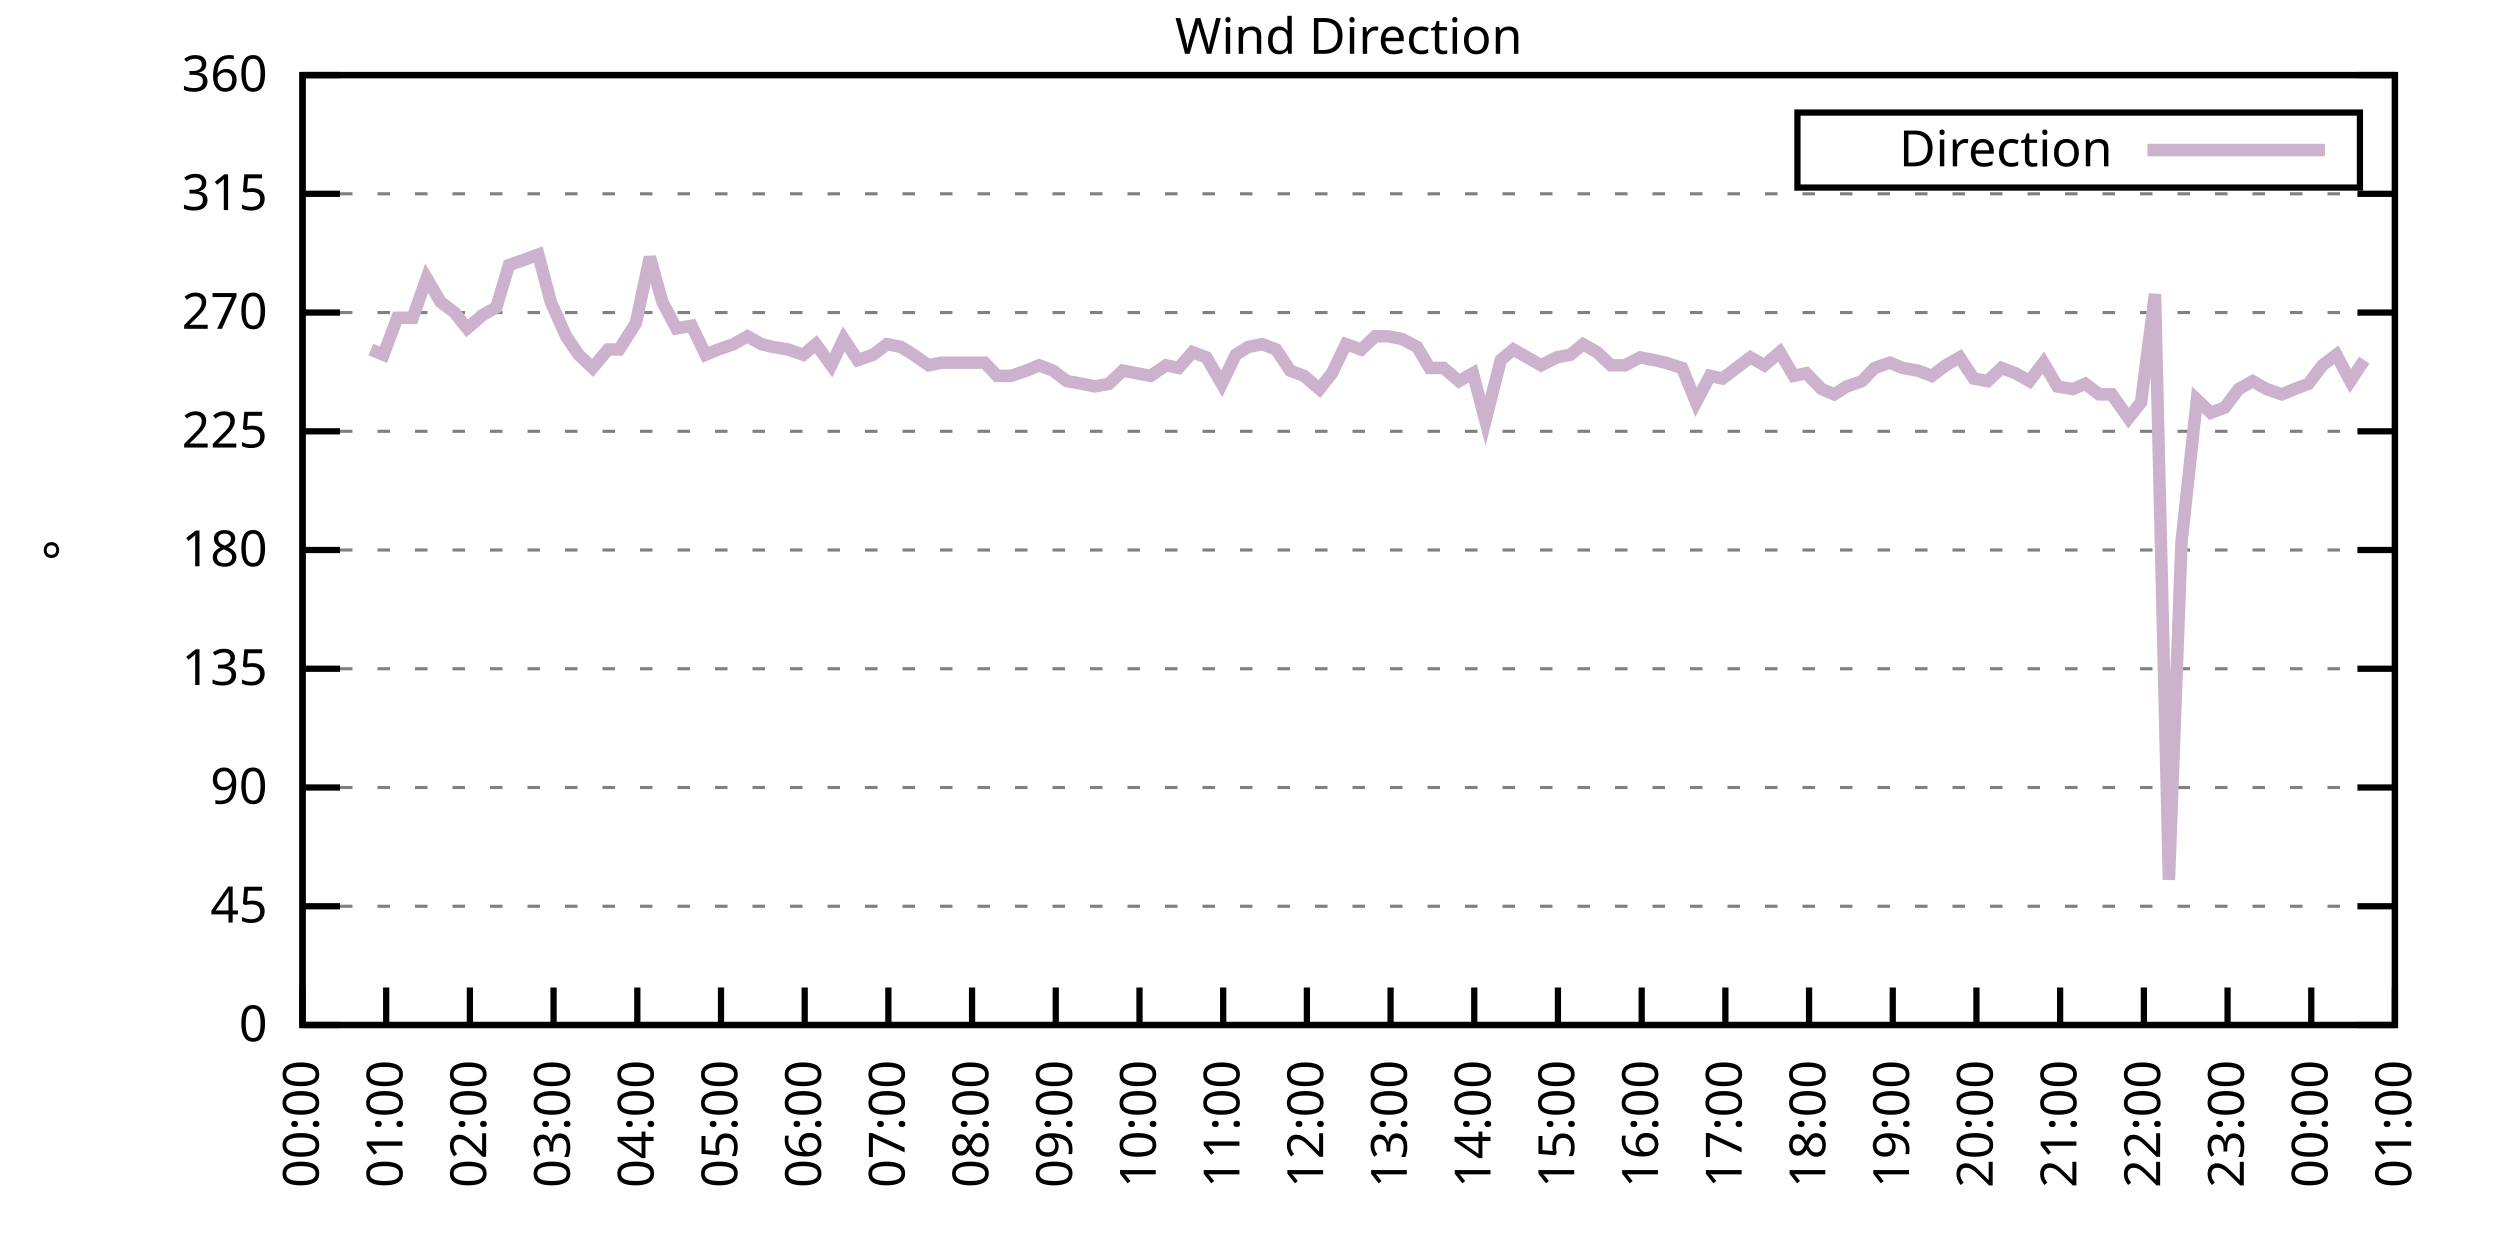
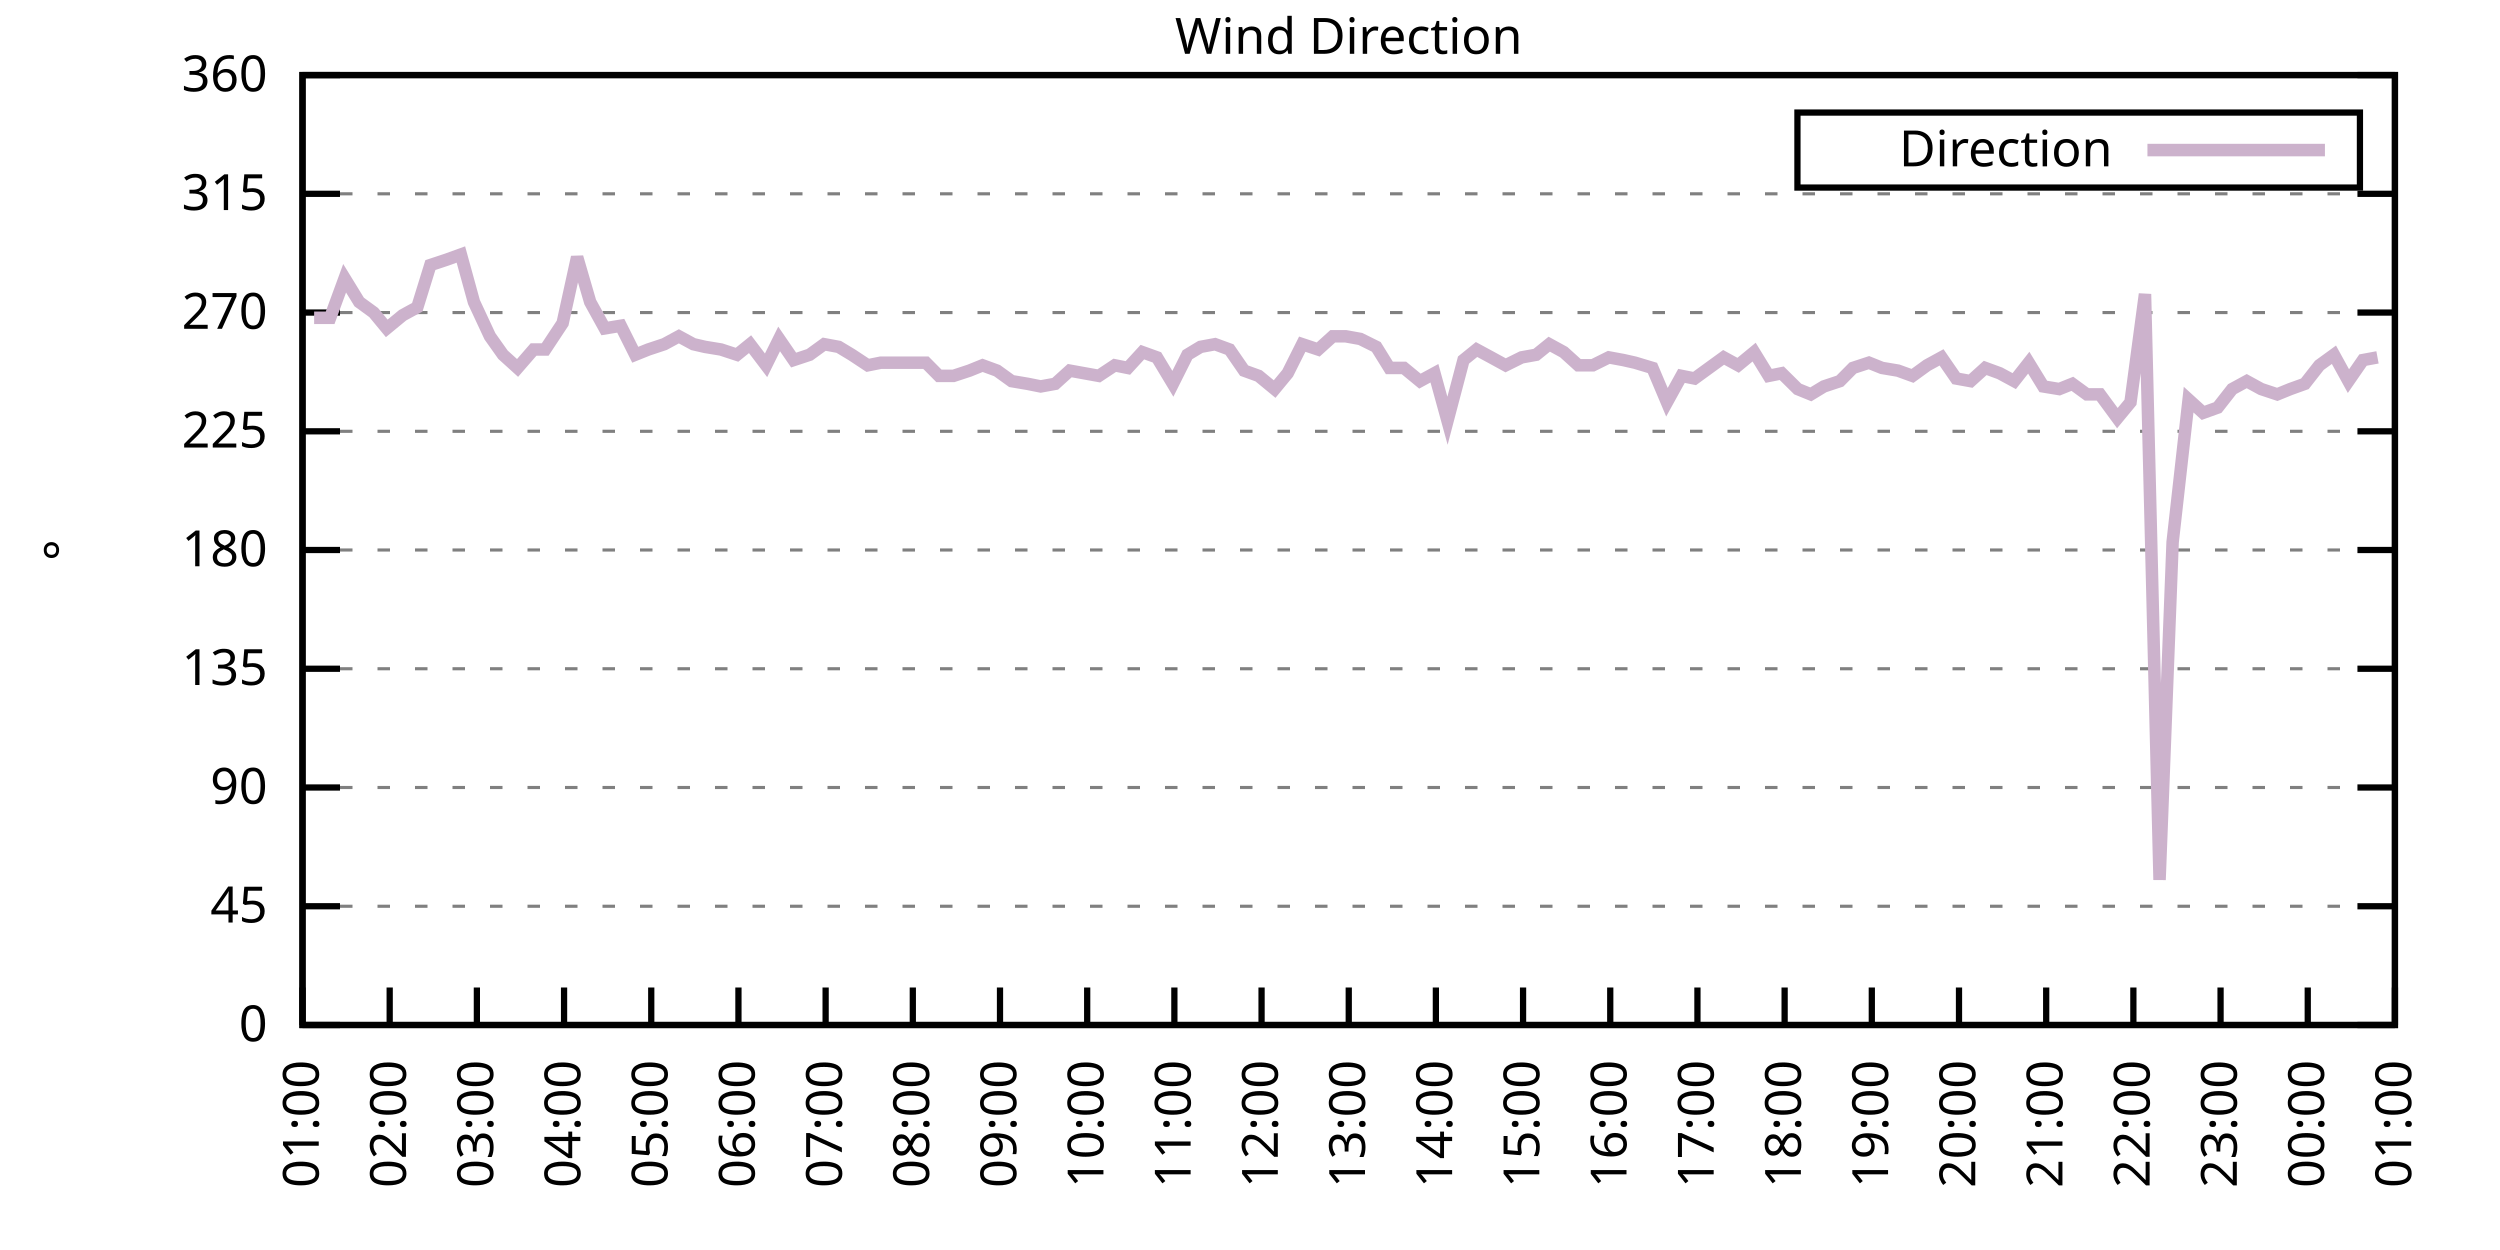
<svg xmlns="http://www.w3.org/2000/svg" xmlns:xlink="http://www.w3.org/1999/xlink" width="400" height="200" viewBox="0 0 400 200">
  <g id="gnuplot_canvas">
    <rect x="0" y="0" width="400" height="200" fill="none" />
    <defs>
      <circle id="gpDot" r="0.5" stroke-width="0.5" stroke="currentColor" />
      <path id="gpPt0" stroke-width="0.333" stroke="currentColor" d="M-1,0 h2 M0,-1 v2" />
      <path id="gpPt1" stroke-width="0.333" stroke="currentColor" d="M-1,-1 L1,1 M1,-1 L-1,1" />
      <path id="gpPt2" stroke-width="0.333" stroke="currentColor" d="M-1,0 L1,0 M0,-1 L0,1 M-1,-1 L1,1 M-1,1 L1,-1" />
      <rect id="gpPt3" stroke-width="0.333" stroke="currentColor" x="-1" y="-1" width="2" height="2" />
      <rect id="gpPt4" stroke-width="0.333" stroke="currentColor" fill="currentColor" x="-1" y="-1" width="2" height="2" />
      <circle id="gpPt5" stroke-width="0.333" stroke="currentColor" cx="0" cy="0" r="1" />
      <use xlink:href="#gpPt5" id="gpPt6" fill="currentColor" stroke="none" />
      <path id="gpPt7" stroke-width="0.333" stroke="currentColor" d="M0,-1.33 L-1.33,0.67 L1.33,0.67 z" />
      <use xlink:href="#gpPt7" id="gpPt8" fill="currentColor" stroke="none" />
      <use xlink:href="#gpPt7" id="gpPt9" stroke="currentColor" transform="rotate(180)" />
      <use xlink:href="#gpPt9" id="gpPt10" fill="currentColor" stroke="none" />
      <use xlink:href="#gpPt3" id="gpPt11" stroke="currentColor" transform="rotate(45)" />
      <use xlink:href="#gpPt11" id="gpPt12" fill="currentColor" stroke="none" />
      <path id="gpPt13" stroke-width="0.333" stroke="currentColor" d="M0,1.330 L1.265,0.411 L0.782,-1.067 L-0.782,-1.076 L-1.265,0.411 z" />
      <use xlink:href="#gpPt13" id="gpPt14" fill="currentColor" stroke="none" />
      <filter id="textbox" filterUnits="objectBoundingBox" x="0" y="0" height="1" width="1">
        <feFlood flood-color="white" flood-opacity="1" result="bgnd" />
        <feComposite in="SourceGraphic" in2="bgnd" operator="atop" />
      </filter>
      <filter id="greybox" filterUnits="objectBoundingBox" x="0" y="0" height="1" width="1">
        <feFlood flood-color="lightgrey" flood-opacity="1" result="grey" />
        <feComposite in="SourceGraphic" in2="grey" operator="atop" />
      </filter>
    </defs>
    <g fill="none" color="white" stroke="currentColor" stroke-width="1.00" stroke-linecap="butt" stroke-linejoin="miter">
</g>
    <g fill="none" color="black" stroke="currentColor" stroke-width="1.00" stroke-linecap="butt" stroke-linejoin="miter">
      <g stroke="none" shape-rendering="crispEdges">
        <polygon fill="rgb(255, 255, 255)" points="48.40,164.00 383.18,164.00 383.18,12.02 48.40,12.02 " />
      </g>
    </g>
    <g fill="none" color="black" stroke="currentColor" stroke-width="1.00" stroke-linecap="butt" stroke-linejoin="miter">
</g>
    <g fill="none" color="black" stroke="black" stroke-width="0.50" stroke-linecap="butt" stroke-linejoin="miter">
</g>
    <g fill="none" color="gray" stroke="currentColor" stroke-width="0.50" stroke-linecap="butt" stroke-linejoin="miter">
      <path stroke="gray" stroke-dasharray="2,4" class="gridline" d="M48.40,164.00 L383.19,164.00  " />
    </g>
    <g fill="none" color="gray" stroke="gray" stroke-width="1.00" stroke-linecap="butt" stroke-linejoin="miter">
</g>
    <g fill="none" color="black" stroke="currentColor" stroke-width="1.00" stroke-linecap="butt" stroke-linejoin="miter">
      <path stroke="black" d="M48.40,164.00 L54.40,164.00 M383.19,164.00 L377.19,164.00  " />
      <g transform="translate(42.80,166.60)" stroke="none" fill="black" font-family="Sans" font-size="8.00" text-anchor="end">
        <text>
          <tspan font-family="Sans"> 0</tspan>
        </text>
      </g>
    </g>
    <g fill="none" color="black" stroke="currentColor" stroke-width="1.00" stroke-linecap="butt" stroke-linejoin="miter">
</g>
    <g fill="none" color="black" stroke="black" stroke-width="0.50" stroke-linecap="butt" stroke-linejoin="miter">
</g>
    <g fill="none" color="gray" stroke="currentColor" stroke-width="0.50" stroke-linecap="butt" stroke-linejoin="miter">
      <path stroke="gray" stroke-dasharray="2,4" class="gridline" d="M48.40,145.00 L383.19,145.00  " />
    </g>
    <g fill="none" color="gray" stroke="gray" stroke-width="1.00" stroke-linecap="butt" stroke-linejoin="miter">
</g>
    <g fill="none" color="black" stroke="currentColor" stroke-width="1.00" stroke-linecap="butt" stroke-linejoin="miter">
      <path stroke="black" d="M48.40,145.00 L54.40,145.00 M383.19,145.00 L377.19,145.00  " />
      <g transform="translate(42.80,147.60)" stroke="none" fill="black" font-family="Sans" font-size="8.00" text-anchor="end">
        <text>
          <tspan font-family="Sans"> 45</tspan>
        </text>
      </g>
    </g>
    <g fill="none" color="black" stroke="currentColor" stroke-width="1.00" stroke-linecap="butt" stroke-linejoin="miter">
</g>
    <g fill="none" color="black" stroke="black" stroke-width="0.50" stroke-linecap="butt" stroke-linejoin="miter">
</g>
    <g fill="none" color="gray" stroke="currentColor" stroke-width="0.50" stroke-linecap="butt" stroke-linejoin="miter">
      <path stroke="gray" stroke-dasharray="2,4" class="gridline" d="M48.40,126.00 L383.19,126.00  " />
    </g>
    <g fill="none" color="gray" stroke="gray" stroke-width="1.00" stroke-linecap="butt" stroke-linejoin="miter">
</g>
    <g fill="none" color="black" stroke="currentColor" stroke-width="1.00" stroke-linecap="butt" stroke-linejoin="miter">
      <path stroke="black" d="M48.40,126.00 L54.40,126.00 M383.19,126.00 L377.19,126.00  " />
      <g transform="translate(42.80,128.60)" stroke="none" fill="black" font-family="Sans" font-size="8.00" text-anchor="end">
        <text>
          <tspan font-family="Sans"> 90</tspan>
        </text>
      </g>
    </g>
    <g fill="none" color="black" stroke="currentColor" stroke-width="1.00" stroke-linecap="butt" stroke-linejoin="miter">
</g>
    <g fill="none" color="black" stroke="black" stroke-width="0.50" stroke-linecap="butt" stroke-linejoin="miter">
</g>
    <g fill="none" color="gray" stroke="currentColor" stroke-width="0.50" stroke-linecap="butt" stroke-linejoin="miter">
      <path stroke="gray" stroke-dasharray="2,4" class="gridline" d="M48.40,107.00 L383.19,107.00  " />
    </g>
    <g fill="none" color="gray" stroke="gray" stroke-width="1.00" stroke-linecap="butt" stroke-linejoin="miter">
</g>
    <g fill="none" color="black" stroke="currentColor" stroke-width="1.00" stroke-linecap="butt" stroke-linejoin="miter">
      <path stroke="black" d="M48.40,107.00 L54.40,107.00 M383.19,107.00 L377.19,107.00  " />
      <g transform="translate(42.80,109.60)" stroke="none" fill="black" font-family="Sans" font-size="8.00" text-anchor="end">
        <text>
          <tspan font-family="Sans"> 135</tspan>
        </text>
      </g>
    </g>
    <g fill="none" color="black" stroke="currentColor" stroke-width="1.00" stroke-linecap="butt" stroke-linejoin="miter">
</g>
    <g fill="none" color="black" stroke="black" stroke-width="0.50" stroke-linecap="butt" stroke-linejoin="miter">
</g>
    <g fill="none" color="gray" stroke="currentColor" stroke-width="0.50" stroke-linecap="butt" stroke-linejoin="miter">
      <path stroke="gray" stroke-dasharray="2,4" class="gridline" d="M48.40,88.00 L383.19,88.00  " />
    </g>
    <g fill="none" color="gray" stroke="gray" stroke-width="1.00" stroke-linecap="butt" stroke-linejoin="miter">
</g>
    <g fill="none" color="black" stroke="currentColor" stroke-width="1.00" stroke-linecap="butt" stroke-linejoin="miter">
      <path stroke="black" d="M48.40,88.00 L54.40,88.00 M383.19,88.00 L377.19,88.00  " />
      <g transform="translate(42.80,90.60)" stroke="none" fill="black" font-family="Sans" font-size="8.00" text-anchor="end">
        <text>
          <tspan font-family="Sans"> 180</tspan>
        </text>
      </g>
    </g>
    <g fill="none" color="black" stroke="currentColor" stroke-width="1.00" stroke-linecap="butt" stroke-linejoin="miter">
</g>
    <g fill="none" color="black" stroke="black" stroke-width="0.50" stroke-linecap="butt" stroke-linejoin="miter">
</g>
    <g fill="none" color="gray" stroke="currentColor" stroke-width="0.50" stroke-linecap="butt" stroke-linejoin="miter">
      <path stroke="gray" stroke-dasharray="2,4" class="gridline" d="M48.40,69.01 L383.19,69.01  " />
    </g>
    <g fill="none" color="gray" stroke="gray" stroke-width="1.00" stroke-linecap="butt" stroke-linejoin="miter">
</g>
    <g fill="none" color="black" stroke="currentColor" stroke-width="1.00" stroke-linecap="butt" stroke-linejoin="miter">
      <path stroke="black" d="M48.40,69.01 L54.40,69.01 M383.19,69.01 L377.19,69.01  " />
      <g transform="translate(42.80,71.61)" stroke="none" fill="black" font-family="Sans" font-size="8.00" text-anchor="end">
        <text>
          <tspan font-family="Sans"> 225</tspan>
        </text>
      </g>
    </g>
    <g fill="none" color="black" stroke="currentColor" stroke-width="1.00" stroke-linecap="butt" stroke-linejoin="miter">
</g>
    <g fill="none" color="black" stroke="black" stroke-width="0.50" stroke-linecap="butt" stroke-linejoin="miter">
</g>
    <g fill="none" color="gray" stroke="currentColor" stroke-width="0.50" stroke-linecap="butt" stroke-linejoin="miter">
      <path stroke="gray" stroke-dasharray="2,4" class="gridline" d="M48.40,50.01 L383.19,50.01  " />
    </g>
    <g fill="none" color="gray" stroke="gray" stroke-width="1.00" stroke-linecap="butt" stroke-linejoin="miter">
</g>
    <g fill="none" color="black" stroke="currentColor" stroke-width="1.00" stroke-linecap="butt" stroke-linejoin="miter">
      <path stroke="black" d="M48.40,50.01 L54.40,50.01 M383.19,50.01 L377.19,50.01  " />
      <g transform="translate(42.80,52.61)" stroke="none" fill="black" font-family="Sans" font-size="8.00" text-anchor="end">
        <text>
          <tspan font-family="Sans"> 270</tspan>
        </text>
      </g>
    </g>
    <g fill="none" color="black" stroke="currentColor" stroke-width="1.00" stroke-linecap="butt" stroke-linejoin="miter">
</g>
    <g fill="none" color="black" stroke="black" stroke-width="0.50" stroke-linecap="butt" stroke-linejoin="miter">
</g>
    <g fill="none" color="gray" stroke="currentColor" stroke-width="0.50" stroke-linecap="butt" stroke-linejoin="miter">
      <path stroke="gray" stroke-dasharray="2,4" class="gridline" d="M48.40,31.01 L383.19,31.01  " />
    </g>
    <g fill="none" color="gray" stroke="gray" stroke-width="1.00" stroke-linecap="butt" stroke-linejoin="miter">
</g>
    <g fill="none" color="black" stroke="currentColor" stroke-width="1.00" stroke-linecap="butt" stroke-linejoin="miter">
      <path stroke="black" d="M48.40,31.01 L54.40,31.01 M383.19,31.01 L377.19,31.01  " />
      <g transform="translate(42.80,33.61)" stroke="none" fill="black" font-family="Sans" font-size="8.00" text-anchor="end">
        <text>
          <tspan font-family="Sans"> 315</tspan>
        </text>
      </g>
    </g>
    <g fill="none" color="black" stroke="currentColor" stroke-width="1.00" stroke-linecap="butt" stroke-linejoin="miter">
</g>
    <g fill="none" color="black" stroke="black" stroke-width="0.50" stroke-linecap="butt" stroke-linejoin="miter">
</g>
    <g fill="none" color="gray" stroke="currentColor" stroke-width="0.50" stroke-linecap="butt" stroke-linejoin="miter">
      <path stroke="gray" stroke-dasharray="2,4" class="gridline" d="M48.40,12.01 L383.19,12.01  " />
    </g>
    <g fill="none" color="gray" stroke="gray" stroke-width="1.00" stroke-linecap="butt" stroke-linejoin="miter">
</g>
    <g fill="none" color="black" stroke="currentColor" stroke-width="1.00" stroke-linecap="butt" stroke-linejoin="miter">
      <path stroke="black" d="M48.40,12.01 L54.40,12.01 M383.19,12.01 L377.19,12.01  " />
      <g transform="translate(42.80,14.61)" stroke="none" fill="black" font-family="Sans" font-size="8.00" text-anchor="end">
        <text>
          <tspan font-family="Sans"> 360</tspan>
        </text>
      </g>
    </g>
    <g fill="none" color="black" stroke="currentColor" stroke-width="1.00" stroke-linecap="butt" stroke-linejoin="miter">
      <path stroke="black" d="M48.40,164.00 L48.40,158.00  " />
      <g transform="translate(51.00,169.60) rotate(270.00)" stroke="none" fill="black" font-family="Sans" font-size="8.00" text-anchor="end">
        <text>
-           <tspan font-family="Sans">00:00</tspan>
-         </text>
-       </g>
-     </g>
-     <g fill="none" color="black" stroke="currentColor" stroke-width="1.00" stroke-linecap="butt" stroke-linejoin="miter">
-       <path stroke="black" d="M61.79,164.00 L61.79,158.00  " />
-       <g transform="translate(64.39,169.60) rotate(270.00)" stroke="none" fill="black" font-family="Sans" font-size="8.00" text-anchor="end">
-         <text>
          <tspan font-family="Sans">01:00</tspan>
        </text>
      </g>
    </g>
    <g fill="none" color="black" stroke="currentColor" stroke-width="1.00" stroke-linecap="butt" stroke-linejoin="miter">
-       <path stroke="black" d="M75.18,164.00 L75.18,158.00  " />
-       <g transform="translate(77.78,169.60) rotate(270.00)" stroke="none" fill="black" font-family="Sans" font-size="8.00" text-anchor="end">
+       <path stroke="black" d="M62.35,164.00 L62.35,158.00  " />
+       <g transform="translate(64.95,169.60) rotate(270.00)" stroke="none" fill="black" font-family="Sans" font-size="8.00" text-anchor="end">
        <text>
          <tspan font-family="Sans">02:00</tspan>
        </text>
      </g>
    </g>
    <g fill="none" color="black" stroke="currentColor" stroke-width="1.00" stroke-linecap="butt" stroke-linejoin="miter">
-       <path stroke="black" d="M88.57,164.00 L88.57,158.00  " />
-       <g transform="translate(91.17,169.60) rotate(270.00)" stroke="none" fill="black" font-family="Sans" font-size="8.00" text-anchor="end">
+       <path stroke="black" d="M76.30,164.00 L76.30,158.00  " />
+       <g transform="translate(78.90,169.60) rotate(270.00)" stroke="none" fill="black" font-family="Sans" font-size="8.00" text-anchor="end">
        <text>
          <tspan font-family="Sans">03:00</tspan>
        </text>
      </g>
    </g>
    <g fill="none" color="black" stroke="currentColor" stroke-width="1.00" stroke-linecap="butt" stroke-linejoin="miter">
-       <path stroke="black" d="M101.97,164.00 L101.97,158.00  " />
-       <g transform="translate(104.57,169.60) rotate(270.00)" stroke="none" fill="black" font-family="Sans" font-size="8.00" text-anchor="end">
+       <path stroke="black" d="M90.25,164.00 L90.25,158.00  " />
+       <g transform="translate(92.85,169.60) rotate(270.00)" stroke="none" fill="black" font-family="Sans" font-size="8.00" text-anchor="end">
        <text>
          <tspan font-family="Sans">04:00</tspan>
        </text>
      </g>
    </g>
    <g fill="none" color="black" stroke="currentColor" stroke-width="1.00" stroke-linecap="butt" stroke-linejoin="miter">
-       <path stroke="black" d="M115.36,164.00 L115.36,158.00  " />
-       <g transform="translate(117.96,169.60) rotate(270.00)" stroke="none" fill="black" font-family="Sans" font-size="8.00" text-anchor="end">
+       <path stroke="black" d="M104.20,164.00 L104.20,158.00  " />
+       <g transform="translate(106.80,169.60) rotate(270.00)" stroke="none" fill="black" font-family="Sans" font-size="8.00" text-anchor="end">
        <text>
          <tspan font-family="Sans">05:00</tspan>
        </text>
      </g>
    </g>
    <g fill="none" color="black" stroke="currentColor" stroke-width="1.00" stroke-linecap="butt" stroke-linejoin="miter">
-       <path stroke="black" d="M128.75,164.00 L128.75,158.00  " />
-       <g transform="translate(131.35,169.60) rotate(270.00)" stroke="none" fill="black" font-family="Sans" font-size="8.00" text-anchor="end">
+       <path stroke="black" d="M118.15,164.00 L118.15,158.00  " />
+       <g transform="translate(120.75,169.60) rotate(270.00)" stroke="none" fill="black" font-family="Sans" font-size="8.00" text-anchor="end">
        <text>
          <tspan font-family="Sans">06:00</tspan>
        </text>
      </g>
    </g>
    <g fill="none" color="black" stroke="currentColor" stroke-width="1.00" stroke-linecap="butt" stroke-linejoin="miter">
-       <path stroke="black" d="M142.14,164.00 L142.14,158.00  " />
-       <g transform="translate(144.74,169.60) rotate(270.00)" stroke="none" fill="black" font-family="Sans" font-size="8.00" text-anchor="end">
+       <path stroke="black" d="M132.10,164.00 L132.10,158.00  " />
+       <g transform="translate(134.70,169.60) rotate(270.00)" stroke="none" fill="black" font-family="Sans" font-size="8.00" text-anchor="end">
        <text>
          <tspan font-family="Sans">07:00</tspan>
        </text>
      </g>
    </g>
    <g fill="none" color="black" stroke="currentColor" stroke-width="1.00" stroke-linecap="butt" stroke-linejoin="miter">
-       <path stroke="black" d="M155.53,164.00 L155.53,158.00  " />
-       <g transform="translate(158.13,169.60) rotate(270.00)" stroke="none" fill="black" font-family="Sans" font-size="8.00" text-anchor="end">
+       <path stroke="black" d="M146.05,164.00 L146.05,158.00  " />
+       <g transform="translate(148.65,169.60) rotate(270.00)" stroke="none" fill="black" font-family="Sans" font-size="8.00" text-anchor="end">
        <text>
          <tspan font-family="Sans">08:00</tspan>
        </text>
      </g>
    </g>
    <g fill="none" color="black" stroke="currentColor" stroke-width="1.00" stroke-linecap="butt" stroke-linejoin="miter">
-       <path stroke="black" d="M168.92,164.00 L168.92,158.00  " />
-       <g transform="translate(171.52,169.60) rotate(270.00)" stroke="none" fill="black" font-family="Sans" font-size="8.00" text-anchor="end">
+       <path stroke="black" d="M160.00,164.00 L160.00,158.00  " />
+       <g transform="translate(162.60,169.60) rotate(270.00)" stroke="none" fill="black" font-family="Sans" font-size="8.00" text-anchor="end">
        <text>
          <tspan font-family="Sans">09:00</tspan>
        </text>
      </g>
    </g>
    <g fill="none" color="black" stroke="currentColor" stroke-width="1.00" stroke-linecap="butt" stroke-linejoin="miter">
-       <path stroke="black" d="M182.32,164.00 L182.32,158.00  " />
-       <g transform="translate(184.92,169.60) rotate(270.00)" stroke="none" fill="black" font-family="Sans" font-size="8.00" text-anchor="end">
+       <path stroke="black" d="M173.95,164.00 L173.95,158.00  " />
+       <g transform="translate(176.55,169.60) rotate(270.00)" stroke="none" fill="black" font-family="Sans" font-size="8.00" text-anchor="end">
        <text>
          <tspan font-family="Sans">10:00</tspan>
        </text>
      </g>
    </g>
    <g fill="none" color="black" stroke="currentColor" stroke-width="1.00" stroke-linecap="butt" stroke-linejoin="miter">
-       <path stroke="black" d="M195.71,164.00 L195.71,158.00  " />
-       <g transform="translate(198.31,169.60) rotate(270.00)" stroke="none" fill="black" font-family="Sans" font-size="8.00" text-anchor="end">
+       <path stroke="black" d="M187.90,164.00 L187.90,158.00  " />
+       <g transform="translate(190.50,169.60) rotate(270.00)" stroke="none" fill="black" font-family="Sans" font-size="8.00" text-anchor="end">
        <text>
          <tspan font-family="Sans">11:00</tspan>
        </text>
      </g>
    </g>
    <g fill="none" color="black" stroke="currentColor" stroke-width="1.00" stroke-linecap="butt" stroke-linejoin="miter">
-       <path stroke="black" d="M209.10,164.00 L209.10,158.00  " />
-       <g transform="translate(211.70,169.60) rotate(270.00)" stroke="none" fill="black" font-family="Sans" font-size="8.00" text-anchor="end">
+       <path stroke="black" d="M201.85,164.00 L201.85,158.00  " />
+       <g transform="translate(204.45,169.60) rotate(270.00)" stroke="none" fill="black" font-family="Sans" font-size="8.00" text-anchor="end">
        <text>
          <tspan font-family="Sans">12:00</tspan>
        </text>
      </g>
    </g>
    <g fill="none" color="black" stroke="currentColor" stroke-width="1.00" stroke-linecap="butt" stroke-linejoin="miter">
-       <path stroke="black" d="M222.49,164.00 L222.49,158.00  " />
-       <g transform="translate(225.09,169.60) rotate(270.00)" stroke="none" fill="black" font-family="Sans" font-size="8.00" text-anchor="end">
+       <path stroke="black" d="M215.80,164.00 L215.80,158.00  " />
+       <g transform="translate(218.40,169.60) rotate(270.00)" stroke="none" fill="black" font-family="Sans" font-size="8.00" text-anchor="end">
        <text>
          <tspan font-family="Sans">13:00</tspan>
        </text>
      </g>
    </g>
    <g fill="none" color="black" stroke="currentColor" stroke-width="1.00" stroke-linecap="butt" stroke-linejoin="miter">
-       <path stroke="black" d="M235.88,164.00 L235.88,158.00  " />
-       <g transform="translate(238.48,169.60) rotate(270.00)" stroke="none" fill="black" font-family="Sans" font-size="8.00" text-anchor="end">
+       <path stroke="black" d="M229.74,164.00 L229.74,158.00  " />
+       <g transform="translate(232.34,169.60) rotate(270.00)" stroke="none" fill="black" font-family="Sans" font-size="8.00" text-anchor="end">
        <text>
          <tspan font-family="Sans">14:00</tspan>
        </text>
      </g>
    </g>
    <g fill="none" color="black" stroke="currentColor" stroke-width="1.00" stroke-linecap="butt" stroke-linejoin="miter">
-       <path stroke="black" d="M249.27,164.00 L249.27,158.00  " />
-       <g transform="translate(251.87,169.60) rotate(270.00)" stroke="none" fill="black" font-family="Sans" font-size="8.00" text-anchor="end">
+       <path stroke="black" d="M243.69,164.00 L243.69,158.00  " />
+       <g transform="translate(246.29,169.60) rotate(270.00)" stroke="none" fill="black" font-family="Sans" font-size="8.00" text-anchor="end">
        <text>
          <tspan font-family="Sans">15:00</tspan>
        </text>
      </g>
    </g>
    <g fill="none" color="black" stroke="currentColor" stroke-width="1.00" stroke-linecap="butt" stroke-linejoin="miter">
-       <path stroke="black" d="M262.67,164.00 L262.67,158.00  " />
-       <g transform="translate(265.27,169.60) rotate(270.00)" stroke="none" fill="black" font-family="Sans" font-size="8.00" text-anchor="end">
+       <path stroke="black" d="M257.64,164.00 L257.64,158.00  " />
+       <g transform="translate(260.24,169.60) rotate(270.00)" stroke="none" fill="black" font-family="Sans" font-size="8.00" text-anchor="end">
        <text>
          <tspan font-family="Sans">16:00</tspan>
        </text>
      </g>
    </g>
    <g fill="none" color="black" stroke="currentColor" stroke-width="1.00" stroke-linecap="butt" stroke-linejoin="miter">
-       <path stroke="black" d="M276.06,164.00 L276.06,158.00  " />
-       <g transform="translate(278.66,169.60) rotate(270.00)" stroke="none" fill="black" font-family="Sans" font-size="8.00" text-anchor="end">
+       <path stroke="black" d="M271.59,164.00 L271.59,158.00  " />
+       <g transform="translate(274.19,169.60) rotate(270.00)" stroke="none" fill="black" font-family="Sans" font-size="8.00" text-anchor="end">
        <text>
          <tspan font-family="Sans">17:00</tspan>
        </text>
      </g>
    </g>
    <g fill="none" color="black" stroke="currentColor" stroke-width="1.00" stroke-linecap="butt" stroke-linejoin="miter">
-       <path stroke="black" d="M289.45,164.00 L289.45,158.00  " />
-       <g transform="translate(292.05,169.60) rotate(270.00)" stroke="none" fill="black" font-family="Sans" font-size="8.00" text-anchor="end">
+       <path stroke="black" d="M285.54,164.00 L285.54,158.00  " />
+       <g transform="translate(288.14,169.60) rotate(270.00)" stroke="none" fill="black" font-family="Sans" font-size="8.00" text-anchor="end">
        <text>
          <tspan font-family="Sans">18:00</tspan>
        </text>
      </g>
    </g>
    <g fill="none" color="black" stroke="currentColor" stroke-width="1.00" stroke-linecap="butt" stroke-linejoin="miter">
-       <path stroke="black" d="M302.84,164.00 L302.84,158.00  " />
-       <g transform="translate(305.44,169.60) rotate(270.00)" stroke="none" fill="black" font-family="Sans" font-size="8.00" text-anchor="end">
+       <path stroke="black" d="M299.49,164.00 L299.49,158.00  " />
+       <g transform="translate(302.09,169.60) rotate(270.00)" stroke="none" fill="black" font-family="Sans" font-size="8.00" text-anchor="end">
        <text>
          <tspan font-family="Sans">19:00</tspan>
        </text>
      </g>
    </g>
    <g fill="none" color="black" stroke="currentColor" stroke-width="1.00" stroke-linecap="butt" stroke-linejoin="miter">
-       <path stroke="black" d="M316.23,164.00 L316.23,158.00  " />
-       <g transform="translate(318.83,169.60) rotate(270.00)" stroke="none" fill="black" font-family="Sans" font-size="8.00" text-anchor="end">
+       <path stroke="black" d="M313.44,164.00 L313.44,158.00  " />
+       <g transform="translate(316.04,169.60) rotate(270.00)" stroke="none" fill="black" font-family="Sans" font-size="8.00" text-anchor="end">
        <text>
          <tspan font-family="Sans">20:00</tspan>
        </text>
      </g>
    </g>
    <g fill="none" color="black" stroke="currentColor" stroke-width="1.00" stroke-linecap="butt" stroke-linejoin="miter">
-       <path stroke="black" d="M329.62,164.00 L329.62,158.00  " />
-       <g transform="translate(332.22,169.60) rotate(270.00)" stroke="none" fill="black" font-family="Sans" font-size="8.00" text-anchor="end">
+       <path stroke="black" d="M327.39,164.00 L327.39,158.00  " />
+       <g transform="translate(329.99,169.60) rotate(270.00)" stroke="none" fill="black" font-family="Sans" font-size="8.00" text-anchor="end">
        <text>
          <tspan font-family="Sans">21:00</tspan>
        </text>
      </g>
    </g>
    <g fill="none" color="black" stroke="currentColor" stroke-width="1.00" stroke-linecap="butt" stroke-linejoin="miter">
-       <path stroke="black" d="M343.02,164.00 L343.02,158.00  " />
-       <g transform="translate(345.62,169.60) rotate(270.00)" stroke="none" fill="black" font-family="Sans" font-size="8.00" text-anchor="end">
+       <path stroke="black" d="M341.34,164.00 L341.34,158.00  " />
+       <g transform="translate(343.94,169.60) rotate(270.00)" stroke="none" fill="black" font-family="Sans" font-size="8.00" text-anchor="end">
        <text>
          <tspan font-family="Sans">22:00</tspan>
        </text>
      </g>
    </g>
    <g fill="none" color="black" stroke="currentColor" stroke-width="1.00" stroke-linecap="butt" stroke-linejoin="miter">
-       <path stroke="black" d="M356.41,164.00 L356.41,158.00  " />
-       <g transform="translate(359.01,169.60) rotate(270.00)" stroke="none" fill="black" font-family="Sans" font-size="8.00" text-anchor="end">
+       <path stroke="black" d="M355.29,164.00 L355.29,158.00  " />
+       <g transform="translate(357.89,169.60) rotate(270.00)" stroke="none" fill="black" font-family="Sans" font-size="8.00" text-anchor="end">
        <text>
          <tspan font-family="Sans">23:00</tspan>
        </text>
      </g>
    </g>
    <g fill="none" color="black" stroke="currentColor" stroke-width="1.00" stroke-linecap="butt" stroke-linejoin="miter">
-       <path stroke="black" d="M369.80,164.00 L369.80,158.00  " />
-       <g transform="translate(372.40,169.60) rotate(270.00)" stroke="none" fill="black" font-family="Sans" font-size="8.00" text-anchor="end">
+       <path stroke="black" d="M369.24,164.00 L369.24,158.00  " />
+       <g transform="translate(371.84,169.60) rotate(270.00)" stroke="none" fill="black" font-family="Sans" font-size="8.00" text-anchor="end">
        <text>
          <tspan font-family="Sans">00:00</tspan>
        </text>
      </g>
    </g>
    <g fill="none" color="black" stroke="currentColor" stroke-width="1.00" stroke-linecap="butt" stroke-linejoin="miter">
      <path stroke="black" d="M383.19,164.00 L383.19,158.00  " />
      <g transform="translate(385.79,169.60) rotate(270.00)" stroke="none" fill="black" font-family="Sans" font-size="8.00" text-anchor="end">
        <text>
          <tspan font-family="Sans">01:00</tspan>
        </text>
      </g>
    </g>
    <g fill="none" color="black" stroke="currentColor" stroke-width="1.00" stroke-linecap="butt" stroke-linejoin="miter">
</g>
    <g fill="none" color="black" stroke="currentColor" stroke-width="1.00" stroke-linecap="butt" stroke-linejoin="miter">
      <path stroke="black" d="M48.40,12.01 L48.40,164.00 L383.19,164.00 L383.19,12.01 L48.40,12.01 Z  " />
    </g>
    <g fill="none" color="black" stroke="currentColor" stroke-width="1.00" stroke-linecap="butt" stroke-linejoin="miter">
</g>
    <g fill="none" color="black" stroke="currentColor" stroke-width="1.00" stroke-linecap="butt" stroke-linejoin="miter">
      <path stroke="black" d="M287.59,30.01 L287.59,18.01 L377.59,18.01 L377.59,30.01 L287.59,30.01 Z  " />
    </g>
    <g id="Wind_direction_plot_1">
      <g fill="none" color="white" stroke="black" stroke-width="2.00" stroke-linecap="butt" stroke-linejoin="miter">
</g>
      <g fill="none" color="black" stroke="currentColor" stroke-width="2.00" stroke-linecap="butt" stroke-linejoin="miter">
        <g transform="translate(337.99,26.61)" stroke="none" fill="black" font-family="Sans" font-size="8.00" text-anchor="end">
          <text>
            <tspan font-family="Sans">Direction</tspan>
          </text>
        </g>
      </g>
      <g fill="none" color="black" stroke="currentColor" stroke-width="2.00" stroke-linecap="butt" stroke-linejoin="miter">
-         <path stroke="rgb(204, 178, 204)" d="M343.59,24.01 L371.99,24.01 M59.34,55.92 L61.35,56.76 L63.58,50.85 L66.03,50.85 L68.26,44.52 L70.50,48.32   L72.73,50.01 L74.74,52.54 L77.19,50.43 L79.42,49.16 L81.43,42.41 L83.89,41.56 L86.12,40.72 L88.13,48.32   L90.58,53.81 L92.59,56.76 L94.82,58.87 L97.28,55.92 L99.06,55.92 L101.74,51.70 L103.98,41.14 L105.98,48.32   L108.22,52.54 L110.67,52.12 L112.90,56.76 L114.91,55.92 L117.37,55.07 L119.60,53.81 L121.83,55.07 L123.62,55.50   L126.07,55.92 L128.53,56.76 L130.54,55.07 L132.99,58.45 L135.00,54.23 L137.23,57.61 L139.69,56.76 L141.92,55.07   L144.15,55.50 L146.16,56.76 L148.61,58.45 L150.62,58.03 L153.08,58.03 L155.31,58.03 L157.54,58.03 L159.55,60.14   L161.78,60.14 L164.24,59.30 L166.25,58.45 L168.48,59.30 L170.71,60.98 L173.17,61.41 L175.17,61.83 L177.41,61.41   L179.64,59.30 L181.87,59.72 L184.10,60.14 L186.56,58.45 L188.57,58.87 L190.80,56.34 L193.03,57.18 L195.48,61.41   L197.72,56.76 L199.73,55.50 L201.96,55.07 L204.19,55.92 L206.42,59.30 L208.65,60.14 L211.11,62.25 L213.12,59.72   L215.35,55.07 L217.80,55.92 L220.04,53.81 L222.04,53.81 L224.28,54.23 L226.73,55.50 L228.74,58.87 L230.97,58.87   L233.43,60.98 L235.66,59.72 L237.67,67.32 L240.12,57.61 L242.13,55.92 L244.36,57.18 L246.60,58.45 L249.05,57.18   L251.28,56.76 L253.29,55.07 L255.52,56.34 L257.76,58.45 L259.99,58.45 L262.44,57.18 L264.67,57.61 L266.46,58.03   L269.14,58.87 L271.37,64.36 L273.60,60.14 L275.61,60.56 L277.84,58.87 L280.07,57.18 L282.31,58.45 L284.76,56.34   L286.99,60.14 L289.00,59.72 L291.46,62.25 L293.47,63.10 L295.48,61.83 L297.93,60.98 L299.94,58.87 L302.39,58.03   L304.40,58.87 L306.86,59.30 L309.09,60.14 L311.32,58.45 L313.55,57.18 L315.79,60.56 L318.02,60.98 L320.25,58.87   L322.48,59.72 L324.71,60.98 L326.95,58.03 L329.18,61.83 L331.63,62.25 L333.64,61.41 L335.87,63.10 L337.88,63.10   L340.56,66.90 L342.57,64.36 L344.80,47.05 L347.03,140.78 L349.04,86.74 L351.50,63.94 L353.73,66.05 L355.96,65.21   L358.19,62.25 L360.42,60.98 L362.66,62.25 L365.11,63.10 L367.12,62.25 L369.35,61.41 L371.58,58.45 L373.82,56.76   L376.05,60.98 L378.28,57.61  " />
+         <path stroke="rgb(204, 178, 204)" d="M343.59,24.01 L371.99,24.01 M50.26,50.85 L52.82,50.85 L55.14,44.52 L57.47,48.32 L59.79,50.01 L61.88,52.54   L64.44,50.43 L66.77,49.16 L68.86,42.41 L71.42,41.56 L73.74,40.72 L75.83,48.32 L78.39,53.81 L80.48,56.76   L82.81,58.87 L85.37,55.92 L87.23,55.92 L90.02,51.70 L92.34,41.14 L94.43,48.32 L96.76,52.54 L99.32,52.12   L101.64,56.76 L103.73,55.92 L106.29,55.07 L108.62,53.81 L110.94,55.07 L112.80,55.50 L115.36,55.92 L117.92,56.76   L120.01,55.07 L122.57,58.45 L124.66,54.23 L126.98,57.61 L129.54,56.76 L131.87,55.07 L134.19,55.50 L136.28,56.76   L138.84,58.45 L140.93,58.03 L143.49,58.03 L145.81,58.03 L148.14,58.03 L150.23,60.14 L152.56,60.14 L155.11,59.30   L157.21,58.45 L159.53,59.30 L161.86,60.98 L164.41,61.41 L166.51,61.83 L168.83,61.41 L171.16,59.30 L173.48,59.72   L175.81,60.14 L178.36,58.45 L180.46,58.87 L182.78,56.34 L185.11,57.18 L187.66,61.41 L189.99,56.76 L192.08,55.50   L194.41,55.07 L196.73,55.92 L199.06,59.30 L201.38,60.14 L203.94,62.25 L206.03,59.72 L208.36,55.07 L210.91,55.92   L213.24,53.81 L215.33,53.81 L217.65,54.23 L220.21,55.50 L222.30,58.87 L224.63,58.87 L227.19,60.98 L229.51,59.72   L231.60,67.32 L234.16,57.61 L236.25,55.92 L238.58,57.18 L240.90,58.45 L243.46,57.18 L245.79,56.76 L247.88,55.07   L250.20,56.34 L252.53,58.45 L254.85,58.45 L257.41,57.18 L259.74,57.61 L261.60,58.03 L264.39,58.87 L266.71,64.36   L269.04,60.14 L271.13,60.56 L273.45,58.87 L275.78,57.18 L278.10,58.45 L280.66,56.34 L282.99,60.14 L285.08,59.72   L287.64,62.25 L289.73,63.10 L291.82,61.83 L294.38,60.98 L296.47,58.87 L299.03,58.03 L301.12,58.87 L303.68,59.30   L306.00,60.14 L308.33,58.45 L310.65,57.18 L312.98,60.56 L315.30,60.98 L317.63,58.87 L319.95,59.72 L322.28,60.98   L324.60,58.03 L326.93,61.83 L329.48,62.25 L331.58,61.41 L333.90,63.10 L335.99,63.10 L338.78,66.90 L340.88,64.36   L343.20,47.05 L345.53,140.78 L347.62,86.74 L350.18,63.94 L352.50,66.05 L354.83,65.21 L357.15,62.25 L359.48,60.98   L361.80,62.25 L364.36,63.10 L366.45,62.25 L368.78,61.41 L371.10,58.45 L373.43,56.76 L375.75,60.98 L378.08,57.61   L380.40,57.18  " />
      </g>
    </g>
    <g fill="none" color="black" stroke="currentColor" stroke-width="2.00" stroke-linecap="butt" stroke-linejoin="miter">
</g>
    <g fill="none" color="black" stroke="black" stroke-width="1.00" stroke-linecap="butt" stroke-linejoin="miter">
</g>
    <g fill="none" color="black" stroke="currentColor" stroke-width="1.00" stroke-linecap="butt" stroke-linejoin="miter">
      <path stroke="black" d="M48.40,12.01 L48.40,164.00 L383.19,164.00 L383.19,12.01 L48.40,12.01 Z  " />
      <g transform="translate(12.80,88.01) rotate(270.00)" stroke="none" fill="black" font-family="Sans" font-size="8.00" text-anchor="middle">
        <text>
          <tspan font-family="Sans">°</tspan>
        </text>
      </g>
    </g>
    <g fill="none" color="black" stroke="currentColor" stroke-width="1.00" stroke-linecap="butt" stroke-linejoin="miter">
</g>
    <g fill="none" color="black" stroke="currentColor" stroke-width="1.00" stroke-linecap="butt" stroke-linejoin="miter">
      <g transform="translate(215.79,8.61)" stroke="none" fill="black" font-family="Sans" font-size="8.00" text-anchor="middle">
        <text>
          <tspan font-family="Sans">Wind Direction</tspan>
        </text>
      </g>
    </g>
    <g fill="none" color="black" stroke="currentColor" stroke-width="1.00" stroke-linecap="butt" stroke-linejoin="miter">
</g>
  </g>
</svg>
